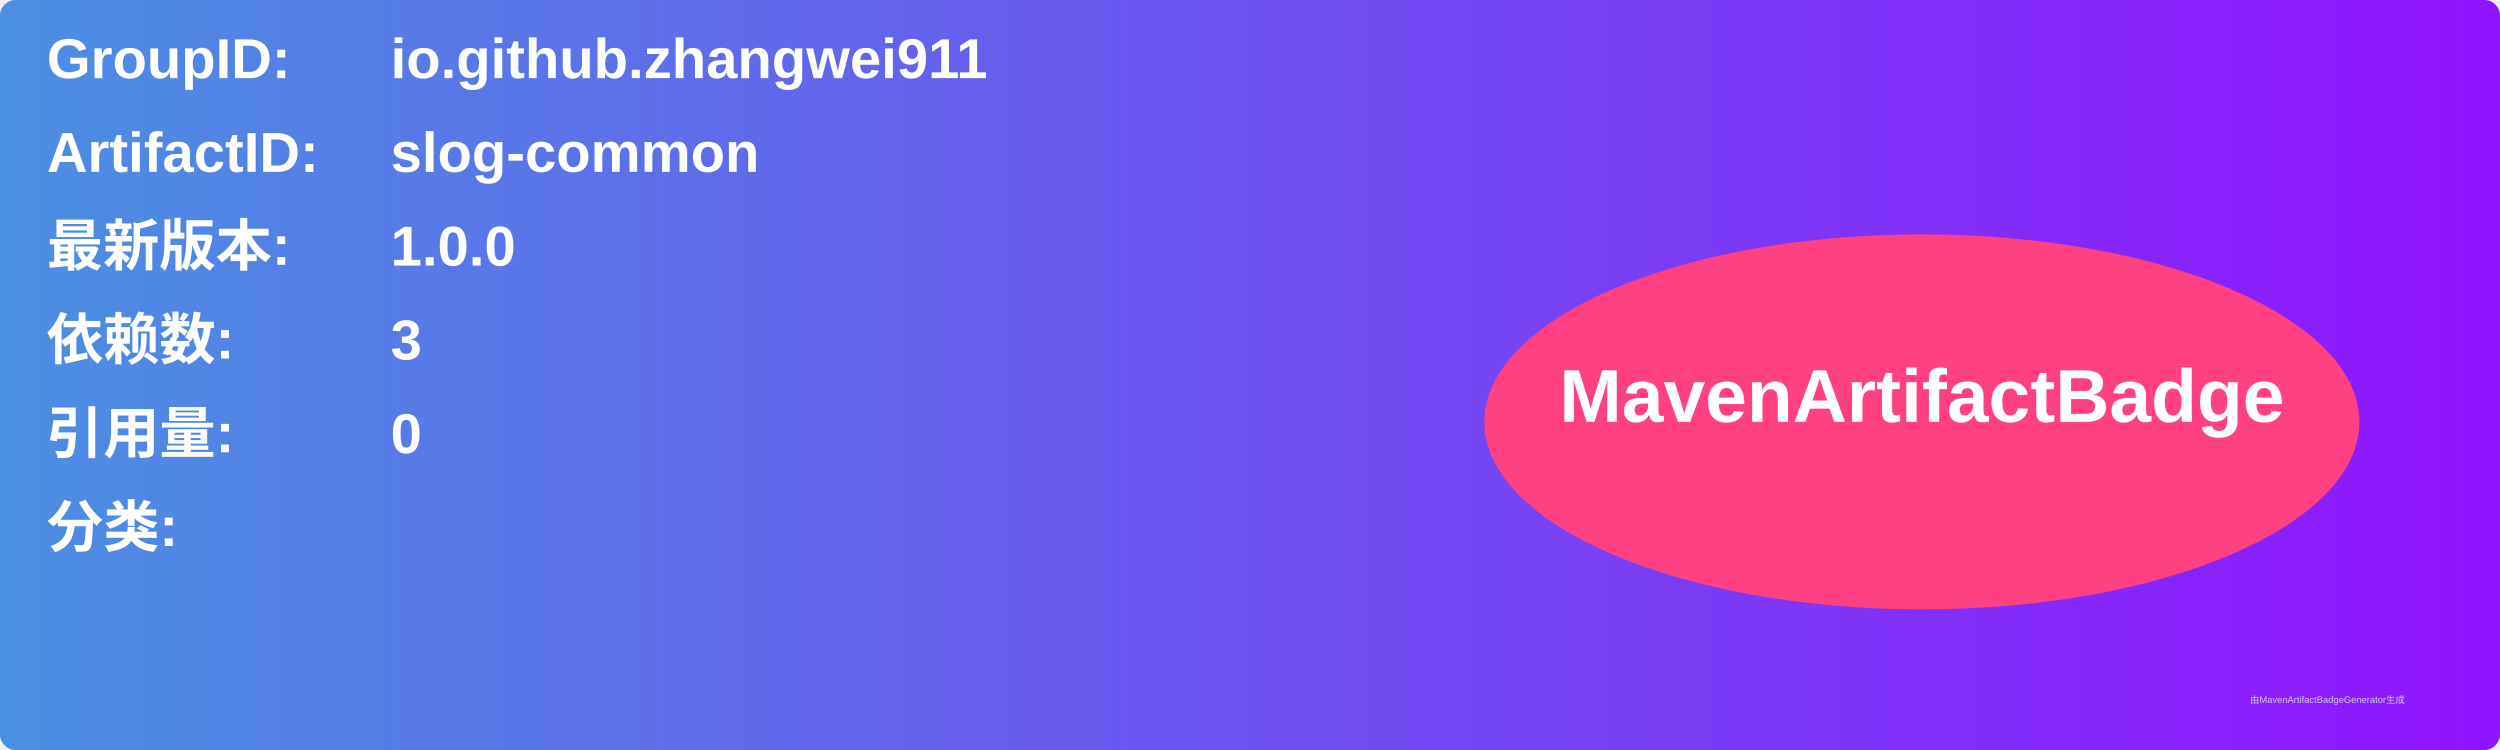
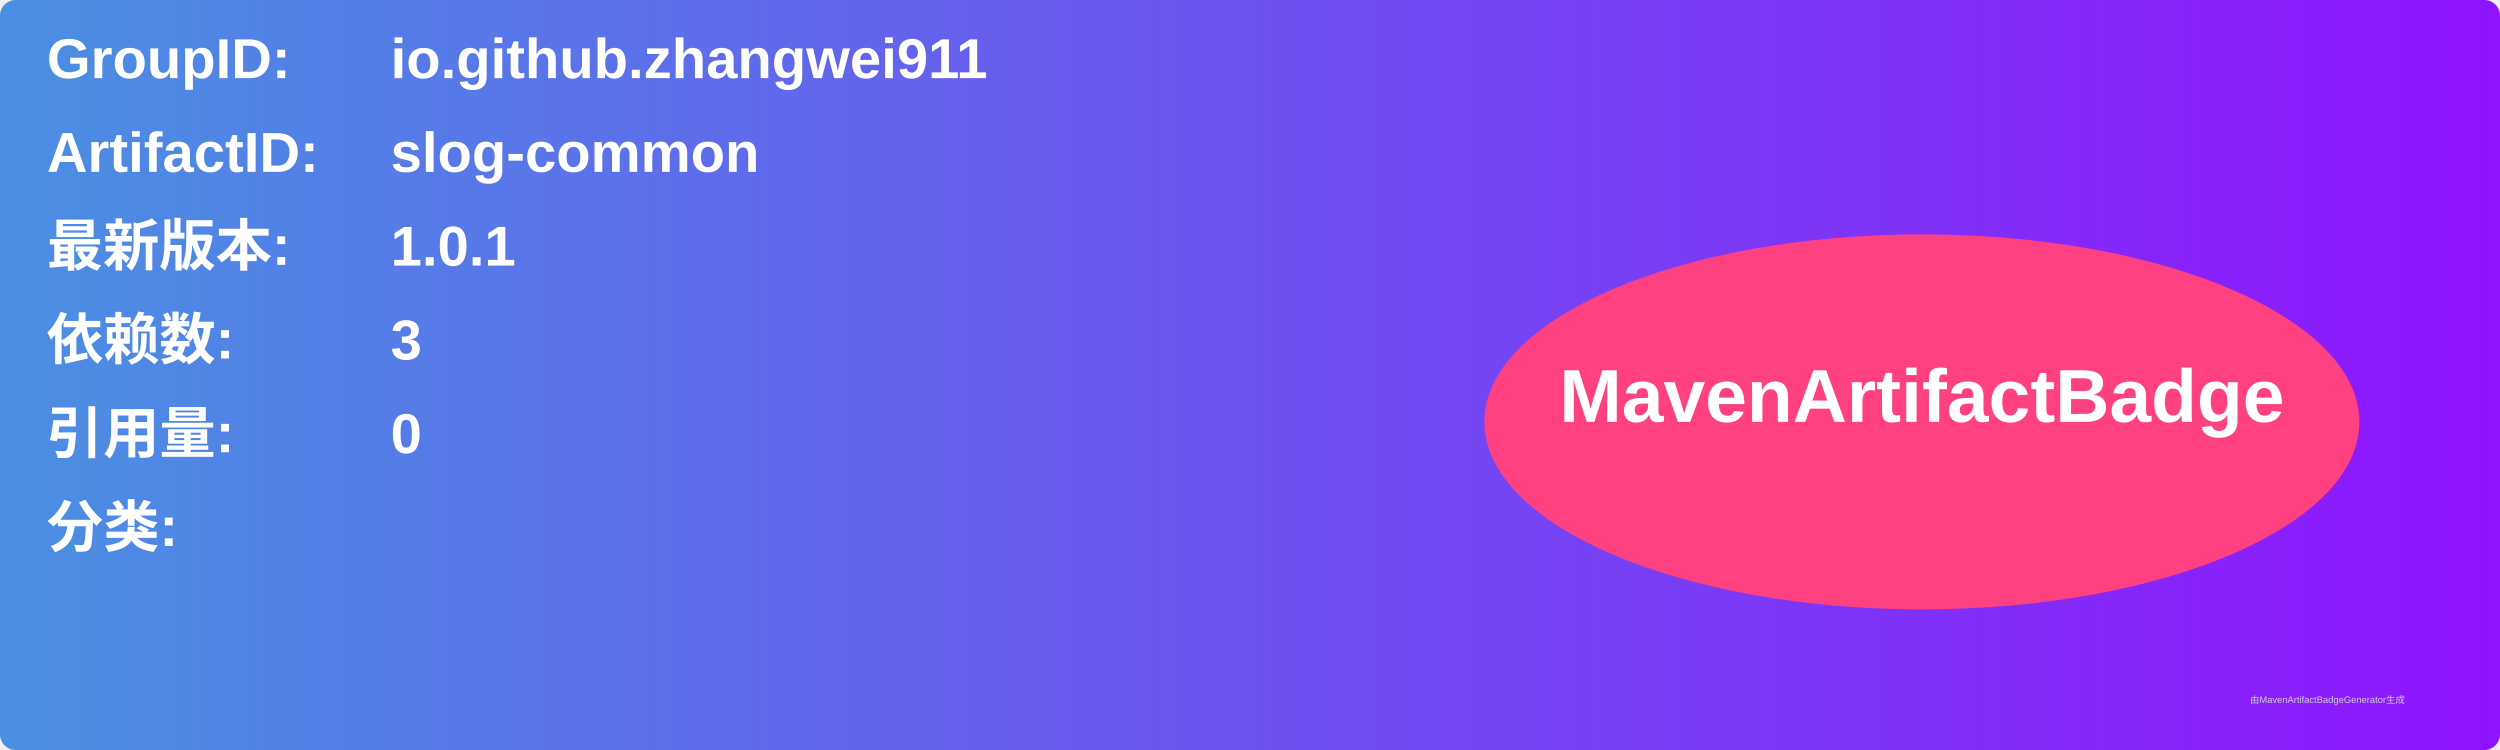
<svg xmlns="http://www.w3.org/2000/svg" width="800" height="240" viewBox="0 0 800 240">
  <linearGradient id="grad" x1="0%" y1="0%" x2="100%" y2="0%">
    <stop offset="0%" stop-color="#4a90e2" />
    <stop offset="100%" stop-color="#9013fe" />
  </linearGradient>
  <rect width="100%" height="100%" rx="5" ry="5" fill="url(#grad)" />
  <g transform="translate(15, 15)">
    <text x="0" y="10" font-family="Arial" font-size="18" fill="white" font-weight="bold" width="260">GroupID:</text>
    <text x="110" y="10" font-family="Arial" font-size="18" fill="white" font-weight="bold" width="460">io.github.zhangwei911</text>
    <text x="0" y="40" font-family="Arial" font-size="18" fill="white" font-weight="bold" width="260">ArtifactID:</text>
    <text x="110" y="40" font-family="Arial" font-size="18" fill="white" font-weight="bold" width="460">slog-common</text>
    <text x="0" y="70" font-family="Arial" font-size="18" fill="white" font-weight="bold">最新版本:</text>
    <text x="110" y="70" font-family="Arial" font-size="18" fill="white" font-weight="bold">
-       <tspan font-weight="bold">1.0.0</tspan>
+       <tspan font-weight="bold">1.0.1</tspan>
    </text>
    <text x="0" y="100" font-family="Arial" font-size="18" fill="white" font-weight="bold">依赖数: </text>
    <text x="110" y="100" font-family="Arial" font-size="18" fill="white">
      <tspan font-weight="bold">3</tspan>
    </text>
    <text x="0" y="130" font-family="Arial" font-size="18" fill="white" font-weight="bold">引用量: </text>
    <text x="110" y="130" font-family="Arial" font-size="18" fill="white">
      <tspan font-weight="bold">0</tspan>
    </text>
    <text x="0" y="160" font-family="Arial" font-size="18" fill="white" font-weight="bold">分类:</text>
    <text x="10" y="190" font-family="Arial" font-size="10" fill="white">
      <tspan font-weight="bold" />
    </text>
    <ellipse cx="600" cy="120" rx="140" ry="60" fill="#ff4081" />
    <text x="600" y="120" text-anchor="middle" font-family="Arial" font-size="24" fill="white" font-weight="bold">MavenArtifactBadge</text>
  </g>
  <text x="720" y="225" font-family="Arial" font-size="3" fill="#d0d0d0">由MavenArtifactBadgeGenerator生成</text>
</svg>
